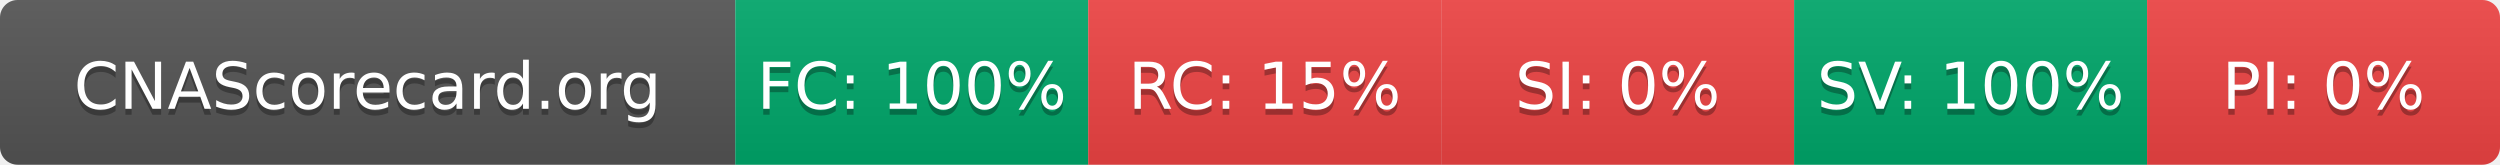
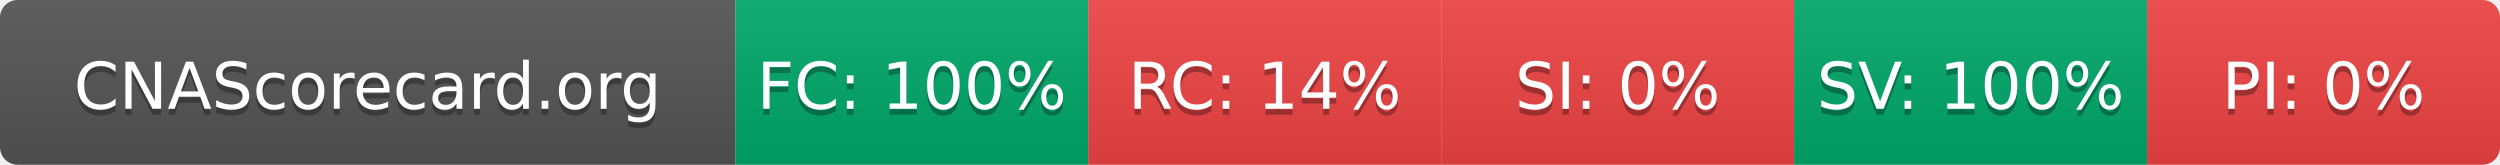
- <svg xmlns="http://www.w3.org/2000/svg" width="425" height="28" role="img" aria-label="CNAScorecard.org: FC:100% RC:15% SI:0% SV:100% PI:0%">
+ <svg xmlns="http://www.w3.org/2000/svg" width="425" height="28" role="img" aria-label="CNAScorecard.org: FC:100% RC:14% SI:0% SV:100% PI:0%">
  <linearGradient id="s" x2="0" y2="100%">
    <stop offset="0" stop-color="#bbb" stop-opacity=".1" />
    <stop offset="1" stop-opacity=".1" />
  </linearGradient>
  <clipPath id="r">
    <rect width="425" height="28" rx="3" fill="#fff" />
  </clipPath>
  <g clip-path="url(#r)">
    <rect width="125" height="28" fill="#555" />
    <rect x="125" width="60" height="28" fill="#00A86B" />
    <rect x="185" width="60" height="28" fill="#EF4444" />
    <rect x="245" width="60" height="28" fill="#EF4444" />
    <rect x="305" width="60" height="28" fill="#00A86B" />
    <rect x="365" width="60" height="28" fill="#EF4444" />
    <rect width="425" height="28" fill="url(#s)" />
  </g>
  <g fill="#fff" text-anchor="middle" font-family="Verdana,Geneva,DejaVu Sans,sans-serif" text-rendering="geometricPrecision" font-size="110">
    <text aria-hidden="true" x="625" y="195" fill="#010101" fill-opacity=".3" transform="scale(.1)" textLength="1050">CNAScorecard.org</text>
    <text x="625" y="185" transform="scale(.1)" fill="#fff" textLength="1050">CNAScorecard.org</text>
    <text aria-hidden="true" x="1550" y="195" fill="#010101" fill-opacity=".3" transform="scale(.1)" textLength="440">FC: 100%</text>
    <text x="1550" y="185" transform="scale(.1)" fill="#fff" textLength="440">FC: 100%</text>
-     <text aria-hidden="true" x="2150" y="195" fill="#010101" fill-opacity=".3" transform="scale(.1)" textLength="385">RC: 15%</text>
-     <text x="2150" y="185" transform="scale(.1)" fill="#fff" textLength="385">RC: 15%</text>
+     <text aria-hidden="true" x="2150" y="195" fill="#010101" fill-opacity=".3" transform="scale(.1)" textLength="385">RC: 14%</text>
+     <text x="2150" y="185" transform="scale(.1)" fill="#fff" textLength="385">RC: 14%</text>
    <text aria-hidden="true" x="2750" y="195" fill="#010101" fill-opacity=".3" transform="scale(.1)" textLength="330">SI: 0%</text>
    <text x="2750" y="185" transform="scale(.1)" fill="#fff" textLength="330">SI: 0%</text>
    <text aria-hidden="true" x="3350" y="195" fill="#010101" fill-opacity=".3" transform="scale(.1)" textLength="440">SV: 100%</text>
    <text x="3350" y="185" transform="scale(.1)" fill="#fff" textLength="440">SV: 100%</text>
    <text aria-hidden="true" x="3950" y="195" fill="#010101" fill-opacity=".3" transform="scale(.1)" textLength="330">PI: 0%</text>
    <text x="3950" y="185" transform="scale(.1)" fill="#fff" textLength="330">PI: 0%</text>
  </g>
</svg>
